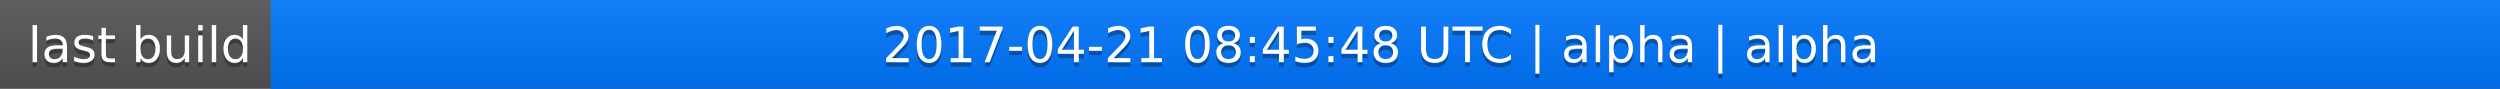
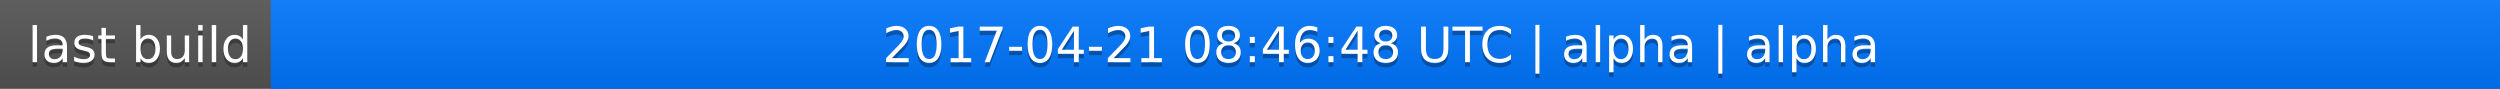
<svg xmlns="http://www.w3.org/2000/svg" width="563" height="20">
  <linearGradient id="a" x2="0" y2="100%">
    <stop offset="0" stop-color="#bbb" stop-opacity=".1" />
    <stop offset="1" stop-opacity=".1" />
  </linearGradient>
  <rect rx="0" width="563" height="20" fill="#555" />
  <rect rx="0" x="61" width="502" height="20" fill="#07f" />
  <path fill="#07f" d="M61 0h4v20h-4z" />
  <rect rx="0" width="563" height="20" fill="url(#a)" />
  <g fill="#fff" text-anchor="middle" font-family="DejaVu Sans,Verdana,Geneva,sans-serif" font-size="11">
    <text x="31.5" y="15" fill="#010101" fill-opacity=".3">last build</text>
    <text x="31.5" y="14">last build</text>
-     <text x="311" y="15" fill="#010101" fill-opacity=".3">2017-04-21 08:45:48 UTC | alpha | alpha</text>
-     <text x="311" y="14">2017-04-21 08:45:48 UTC | alpha | alpha</text>
+     <text x="311" y="15" fill="#010101" fill-opacity=".3">2017-04-21 08:46:48 UTC | alpha | alpha</text>
+     <text x="311" y="14">2017-04-21 08:46:48 UTC | alpha | alpha</text>
  </g>
</svg>
